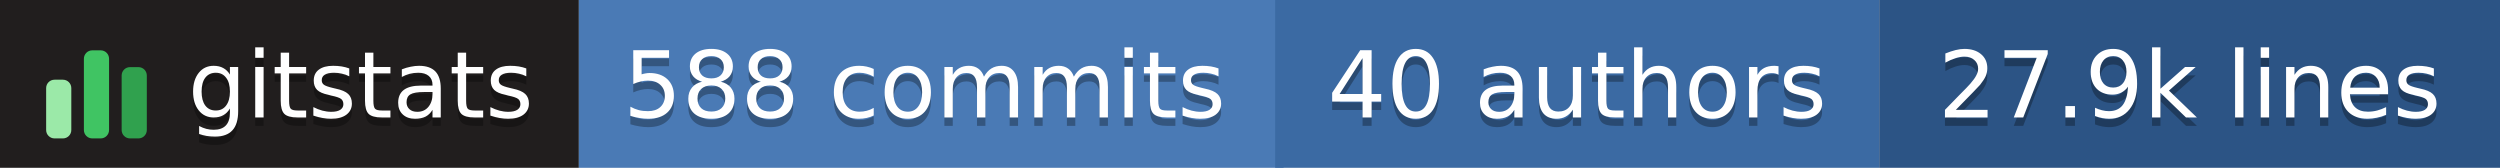
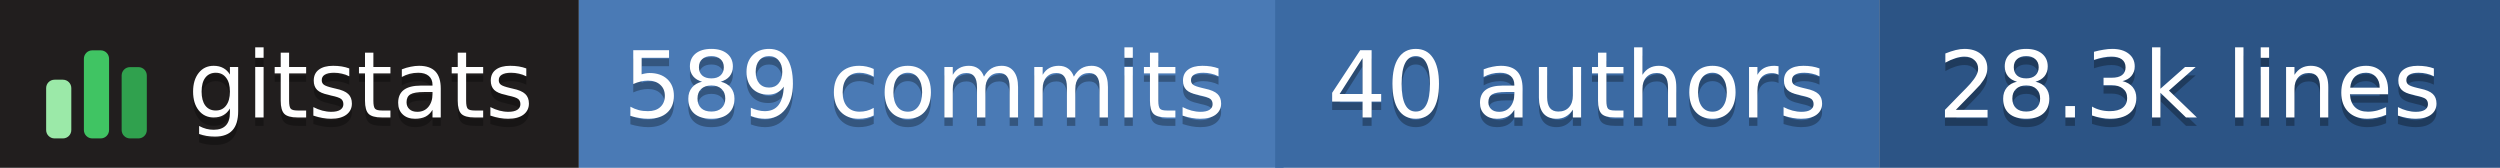
- <svg xmlns="http://www.w3.org/2000/svg" width="298" height="20" role="img" aria-label="gitstats: 588 commits, 40 authors, 27.9k lines">
+ <svg xmlns="http://www.w3.org/2000/svg" width="298" height="20" role="img" aria-label="gitstats: 589 commits, 40 authors, 28.3k lines">
  <g>
    <rect x="0" width="69" height="20" fill="#211e1e" />
    <rect x="69" width="84" height="20" fill="#4a7ab5" />
    <rect x="152" width="72" height="20" fill="#3b6aa3" />
    <rect x="224" width="74" height="20" fill="#2c5485" />
  </g>
  <g transform="translate(5,3.5)">
    <rect x="0.5" y="6.0" width="3" height="7.0" rx="1" fill="#9be9a8" />
    <rect x="5.0" y="2.5" width="3" height="10.5" rx="1" fill="#40c463" />
    <rect x="9.5" y="4.5" width="3" height="8.5" rx="1" fill="#30a14e" />
  </g>
  <g text-anchor="middle" font-family="Verdana,Geneva,DejaVu Sans,sans-serif" font-size="11" text-rendering="geometricPrecision">
    <text aria-hidden="true" x="43.0" y="15.0" fill="#010101" fill-opacity=".3" textLength="42.0">gitstats</text>
    <text x="43.0" y="14.0" fill="#fff" textLength="42.0">gitstats</text>
-     <text aria-hidden="true" x="110.2" y="15.0" fill="#010101" fill-opacity=".3" textLength="72.5">588 commits</text>
-     <text x="110.2" y="14.0" fill="#fff" textLength="72.5">588 commits</text>
+     <text aria-hidden="true" x="110.2" y="15.0" fill="#010101" fill-opacity=".3" textLength="72.5">589 commits</text>
+     <text x="110.2" y="14.0" fill="#fff" textLength="72.5">589 commits</text>
    <text aria-hidden="true" x="188.0" y="15.0" fill="#010101" fill-opacity=".3" textLength="61.0">40 authors</text>
    <text x="188.0" y="14.0" fill="#fff" textLength="61.0">40 authors</text>
-     <text aria-hidden="true" x="261.0" y="15.0" fill="#010101" fill-opacity=".3" textLength="63.0">27.9k lines</text>
-     <text x="261.0" y="14.0" fill="#fff" textLength="63.0">27.9k lines</text>
+     <text aria-hidden="true" x="261.0" y="15.0" fill="#010101" fill-opacity=".3" textLength="63.0">28.3k lines</text>
+     <text x="261.0" y="14.0" fill="#fff" textLength="63.0">28.3k lines</text>
  </g>
</svg>
